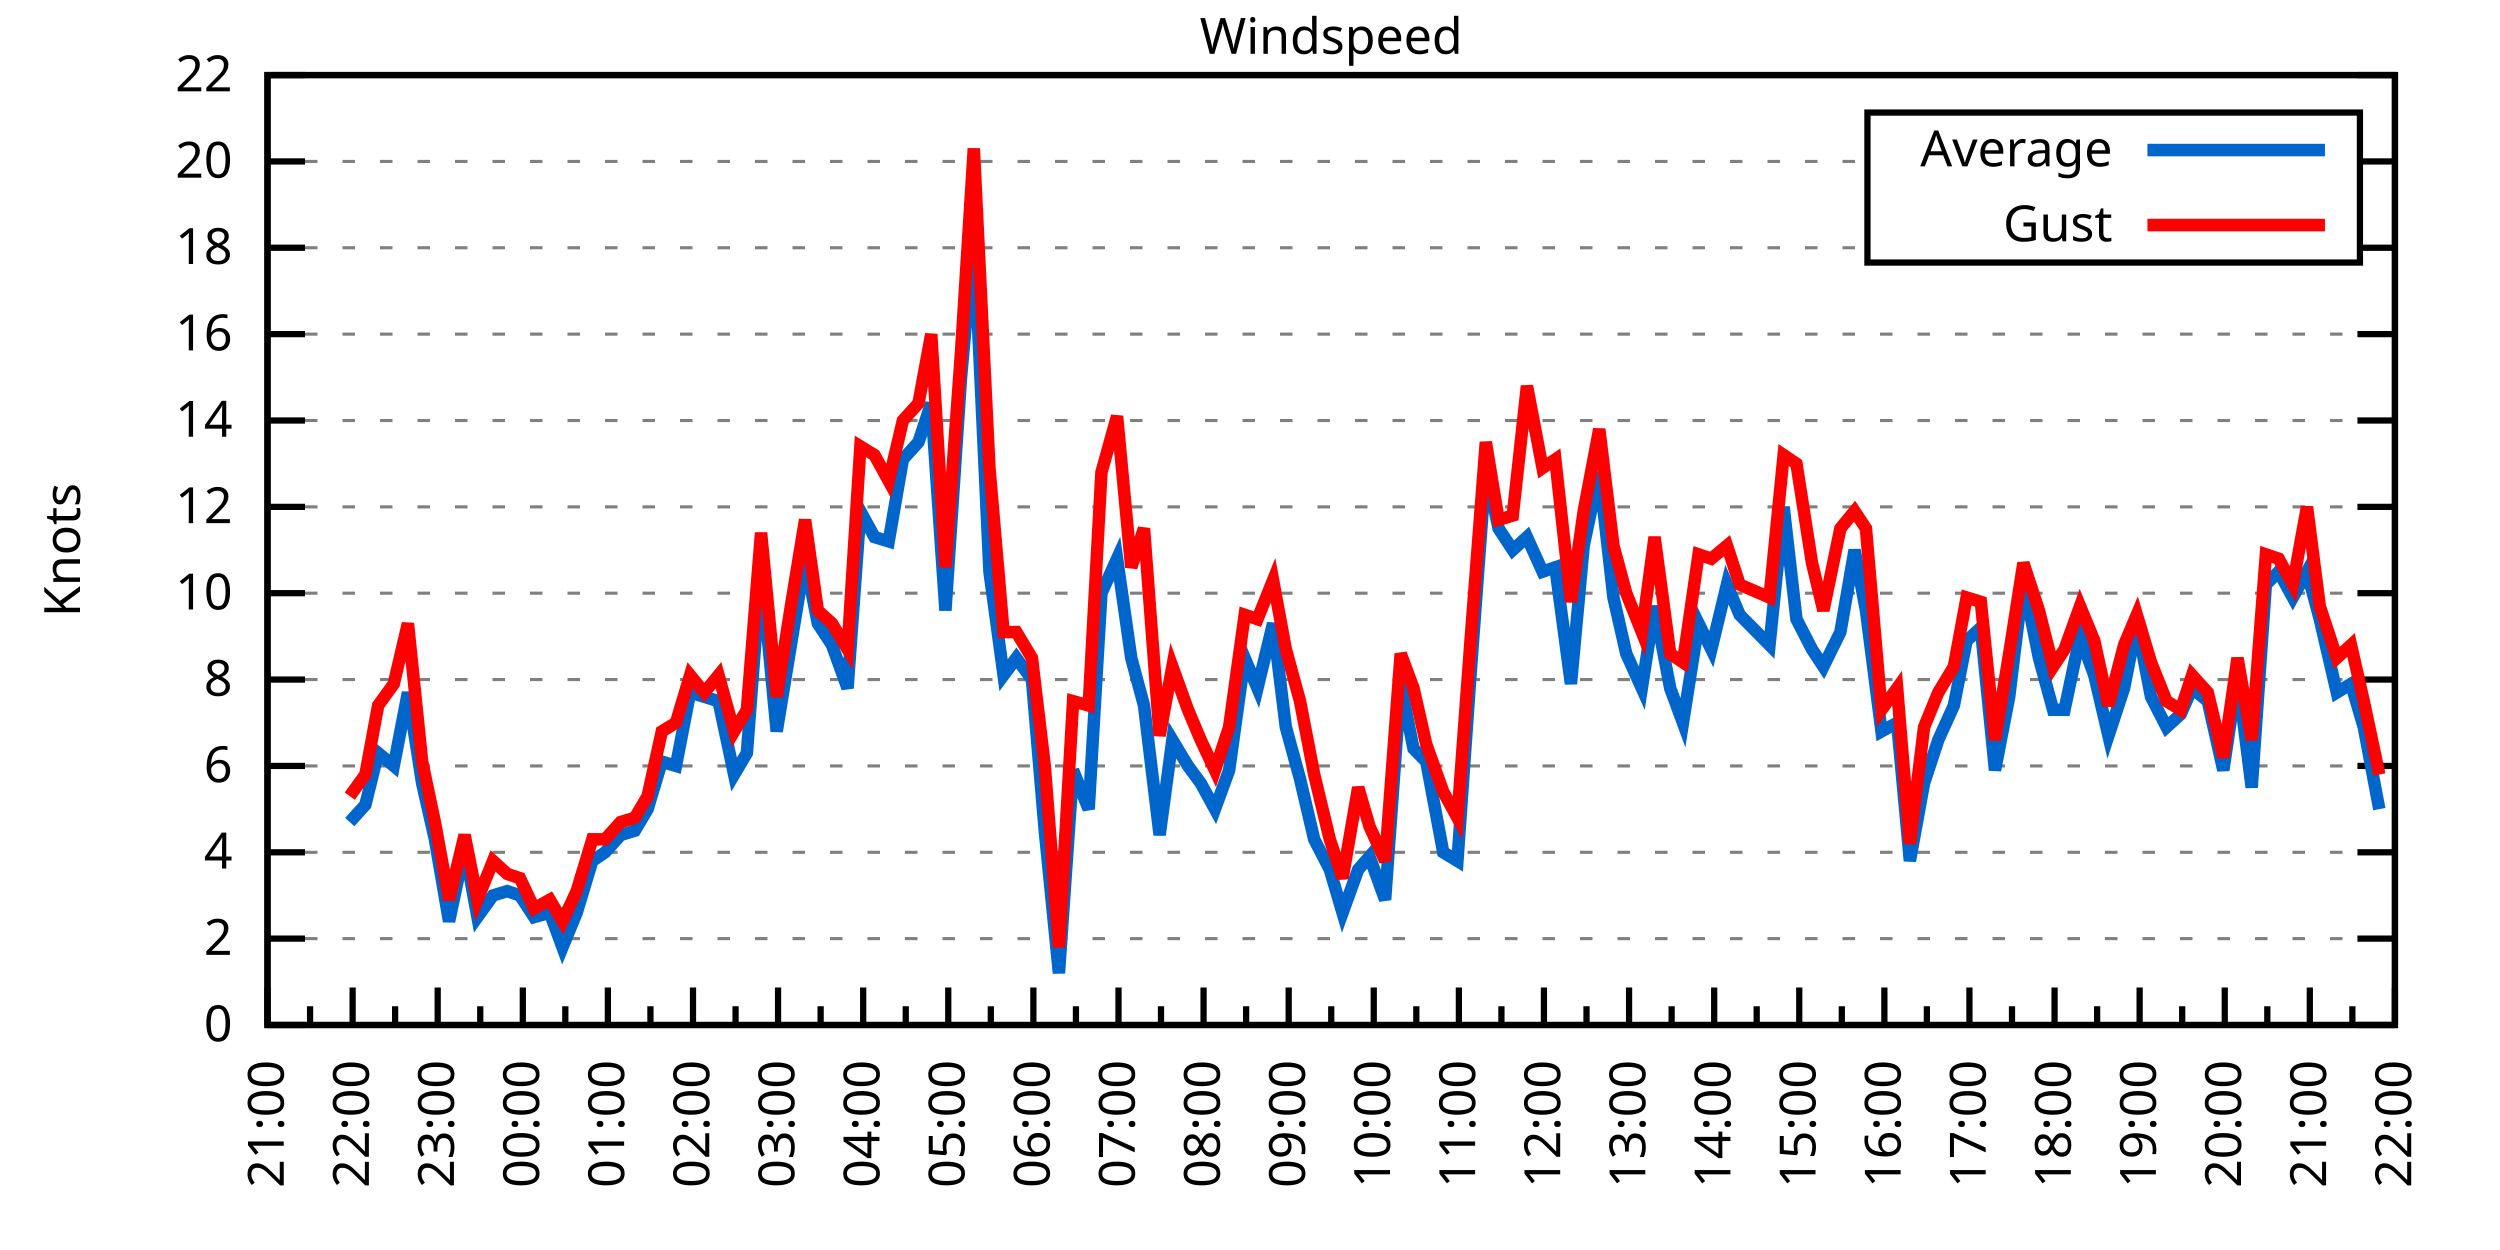
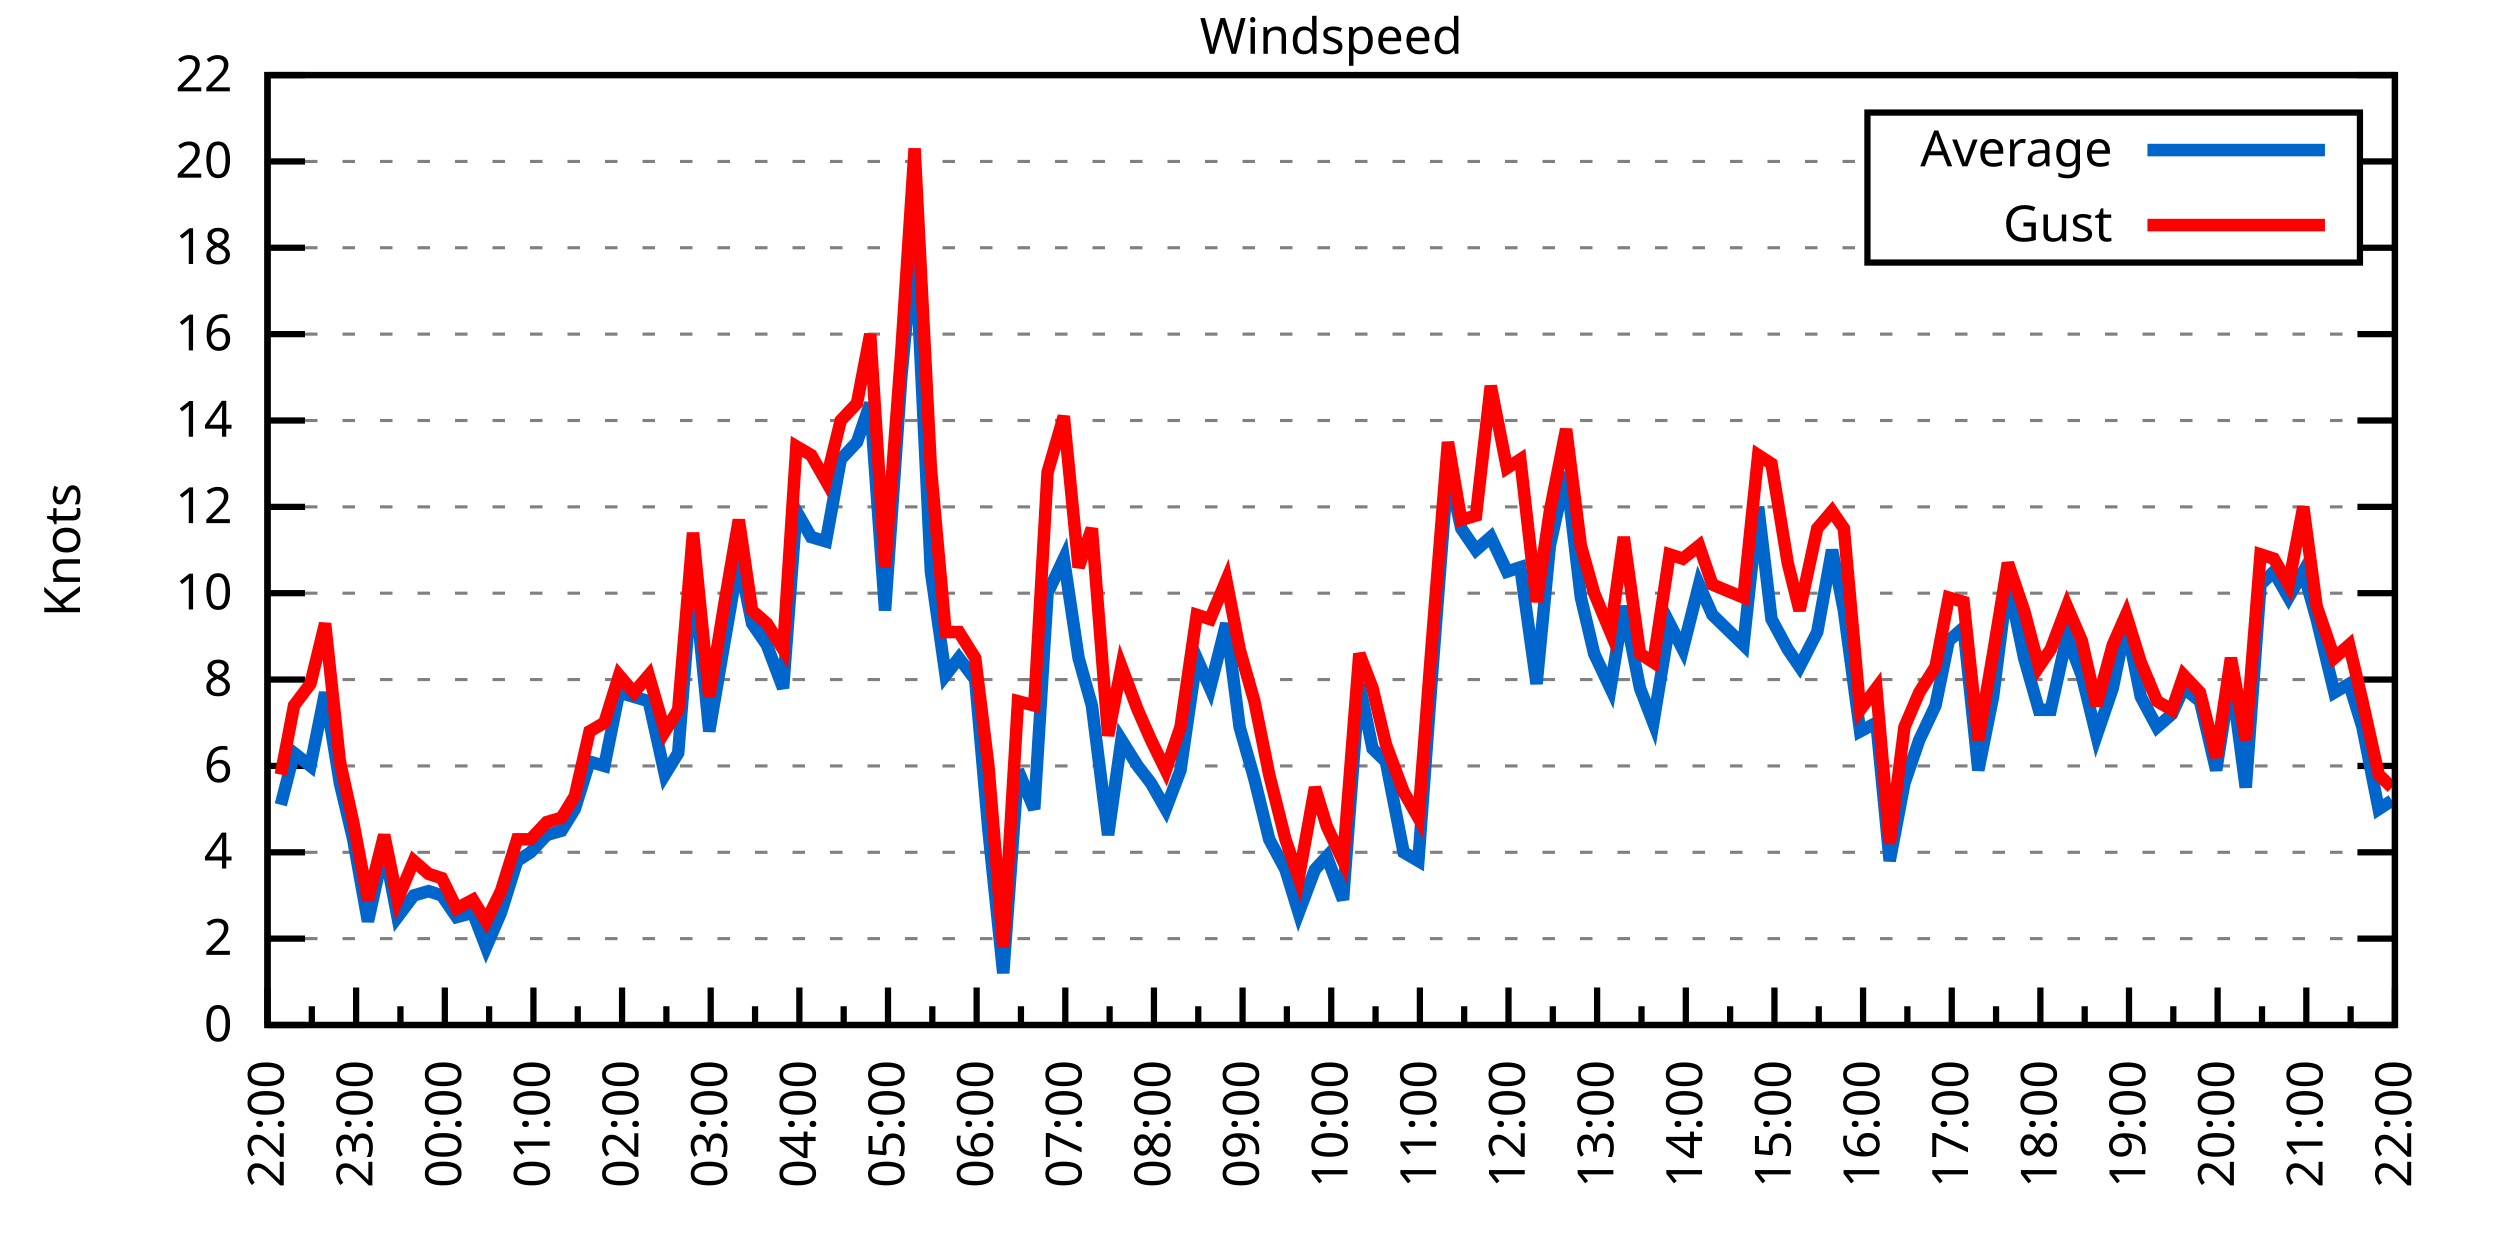
<svg xmlns="http://www.w3.org/2000/svg" xmlns:xlink="http://www.w3.org/1999/xlink" width="400" height="200" viewBox="0 0 400 200">
  <g id="gnuplot_canvas">
    <rect x="0" y="0" width="400" height="200" fill="none" />
    <defs>
      <circle id="gpDot" r="0.5" stroke-width="0.5" stroke="currentColor" />
      <path id="gpPt0" stroke-width="0.333" stroke="currentColor" d="M-1,0 h2 M0,-1 v2" />
      <path id="gpPt1" stroke-width="0.333" stroke="currentColor" d="M-1,-1 L1,1 M1,-1 L-1,1" />
      <path id="gpPt2" stroke-width="0.333" stroke="currentColor" d="M-1,0 L1,0 M0,-1 L0,1 M-1,-1 L1,1 M-1,1 L1,-1" />
      <rect id="gpPt3" stroke-width="0.333" stroke="currentColor" x="-1" y="-1" width="2" height="2" />
      <rect id="gpPt4" stroke-width="0.333" stroke="currentColor" fill="currentColor" x="-1" y="-1" width="2" height="2" />
      <circle id="gpPt5" stroke-width="0.333" stroke="currentColor" cx="0" cy="0" r="1" />
      <use xlink:href="#gpPt5" id="gpPt6" fill="currentColor" stroke="none" />
      <path id="gpPt7" stroke-width="0.333" stroke="currentColor" d="M0,-1.33 L-1.33,0.67 L1.33,0.67 z" />
      <use xlink:href="#gpPt7" id="gpPt8" fill="currentColor" stroke="none" />
      <use xlink:href="#gpPt7" id="gpPt9" stroke="currentColor" transform="rotate(180)" />
      <use xlink:href="#gpPt9" id="gpPt10" fill="currentColor" stroke="none" />
      <use xlink:href="#gpPt3" id="gpPt11" stroke="currentColor" transform="rotate(45)" />
      <use xlink:href="#gpPt11" id="gpPt12" fill="currentColor" stroke="none" />
      <path id="gpPt13" stroke-width="0.333" stroke="currentColor" d="M0,1.330 L1.265,0.411 L0.782,-1.067 L-0.782,-1.076 L-1.265,0.411 z" />
      <use xlink:href="#gpPt13" id="gpPt14" fill="currentColor" stroke="none" />
      <filter id="textbox" filterUnits="objectBoundingBox" x="0" y="0" height="1" width="1">
        <feFlood flood-color="white" flood-opacity="1" result="bgnd" />
        <feComposite in="SourceGraphic" in2="bgnd" operator="atop" />
      </filter>
      <filter id="greybox" filterUnits="objectBoundingBox" x="0" y="0" height="1" width="1">
        <feFlood flood-color="lightgrey" flood-opacity="1" result="grey" />
        <feComposite in="SourceGraphic" in2="grey" operator="atop" />
      </filter>
    </defs>
    <g fill="none" color="white" stroke="currentColor" stroke-width="1.00" stroke-linecap="butt" stroke-linejoin="miter">
</g>
    <g fill="none" color="black" stroke="currentColor" stroke-width="1.00" stroke-linecap="butt" stroke-linejoin="miter">
      <g stroke="none" shape-rendering="crispEdges">
        <polygon fill="rgb(255, 255, 255)" points="42.80,164.00 383.18,164.00 383.18,12.02 42.80,12.02 " />
      </g>
    </g>
    <g fill="none" color="black" stroke="currentColor" stroke-width="1.00" stroke-linecap="butt" stroke-linejoin="miter">
</g>
    <g fill="none" color="black" stroke="black" stroke-width="0.50" stroke-linecap="butt" stroke-linejoin="miter">
</g>
    <g fill="none" color="gray" stroke="currentColor" stroke-width="0.50" stroke-linecap="butt" stroke-linejoin="miter">
      <path stroke="gray" stroke-dasharray="2,4" class="gridline" d="M42.80,164.00 L383.19,164.00  " />
    </g>
    <g fill="none" color="gray" stroke="gray" stroke-width="1.00" stroke-linecap="butt" stroke-linejoin="miter">
</g>
    <g fill="none" color="black" stroke="currentColor" stroke-width="1.00" stroke-linecap="butt" stroke-linejoin="miter">
      <path stroke="black" d="M42.80,164.00 L48.80,164.00 M383.19,164.00 L377.19,164.00  " />
      <g transform="translate(37.20,166.60)" stroke="none" fill="black" font-family="Sans" font-size="8.00" text-anchor="end">
        <text>
          <tspan font-family="Sans"> 0</tspan>
        </text>
      </g>
    </g>
    <g fill="none" color="black" stroke="currentColor" stroke-width="1.00" stroke-linecap="butt" stroke-linejoin="miter">
</g>
    <g fill="none" color="black" stroke="black" stroke-width="0.50" stroke-linecap="butt" stroke-linejoin="miter">
</g>
    <g fill="none" color="gray" stroke="currentColor" stroke-width="0.50" stroke-linecap="butt" stroke-linejoin="miter">
      <path stroke="gray" stroke-dasharray="2,4" class="gridline" d="M42.80,150.18 L383.19,150.18  " />
    </g>
    <g fill="none" color="gray" stroke="gray" stroke-width="1.00" stroke-linecap="butt" stroke-linejoin="miter">
</g>
    <g fill="none" color="black" stroke="currentColor" stroke-width="1.00" stroke-linecap="butt" stroke-linejoin="miter">
      <path stroke="black" d="M42.80,150.18 L48.80,150.18 M383.19,150.18 L377.19,150.18  " />
      <g transform="translate(37.20,152.78)" stroke="none" fill="black" font-family="Sans" font-size="8.00" text-anchor="end">
        <text>
          <tspan font-family="Sans"> 2</tspan>
        </text>
      </g>
    </g>
    <g fill="none" color="black" stroke="currentColor" stroke-width="1.00" stroke-linecap="butt" stroke-linejoin="miter">
</g>
    <g fill="none" color="black" stroke="black" stroke-width="0.50" stroke-linecap="butt" stroke-linejoin="miter">
</g>
    <g fill="none" color="gray" stroke="currentColor" stroke-width="0.50" stroke-linecap="butt" stroke-linejoin="miter">
      <path stroke="gray" stroke-dasharray="2,4" class="gridline" d="M42.80,136.37 L383.19,136.37  " />
    </g>
    <g fill="none" color="gray" stroke="gray" stroke-width="1.00" stroke-linecap="butt" stroke-linejoin="miter">
</g>
    <g fill="none" color="black" stroke="currentColor" stroke-width="1.00" stroke-linecap="butt" stroke-linejoin="miter">
      <path stroke="black" d="M42.80,136.37 L48.80,136.37 M383.19,136.37 L377.19,136.37  " />
      <g transform="translate(37.20,138.97)" stroke="none" fill="black" font-family="Sans" font-size="8.00" text-anchor="end">
        <text>
          <tspan font-family="Sans"> 4</tspan>
        </text>
      </g>
    </g>
    <g fill="none" color="black" stroke="currentColor" stroke-width="1.00" stroke-linecap="butt" stroke-linejoin="miter">
</g>
    <g fill="none" color="black" stroke="black" stroke-width="0.50" stroke-linecap="butt" stroke-linejoin="miter">
</g>
    <g fill="none" color="gray" stroke="currentColor" stroke-width="0.50" stroke-linecap="butt" stroke-linejoin="miter">
      <path stroke="gray" stroke-dasharray="2,4" class="gridline" d="M42.80,122.55 L383.19,122.55  " />
    </g>
    <g fill="none" color="gray" stroke="gray" stroke-width="1.00" stroke-linecap="butt" stroke-linejoin="miter">
</g>
    <g fill="none" color="black" stroke="currentColor" stroke-width="1.00" stroke-linecap="butt" stroke-linejoin="miter">
      <path stroke="black" d="M42.80,122.55 L48.80,122.55 M383.19,122.55 L377.19,122.55  " />
      <g transform="translate(37.20,125.15)" stroke="none" fill="black" font-family="Sans" font-size="8.00" text-anchor="end">
        <text>
          <tspan font-family="Sans"> 6</tspan>
        </text>
      </g>
    </g>
    <g fill="none" color="black" stroke="currentColor" stroke-width="1.00" stroke-linecap="butt" stroke-linejoin="miter">
</g>
    <g fill="none" color="black" stroke="black" stroke-width="0.50" stroke-linecap="butt" stroke-linejoin="miter">
</g>
    <g fill="none" color="gray" stroke="currentColor" stroke-width="0.50" stroke-linecap="butt" stroke-linejoin="miter">
      <path stroke="gray" stroke-dasharray="2,4" class="gridline" d="M42.80,108.73 L383.19,108.73  " />
    </g>
    <g fill="none" color="gray" stroke="gray" stroke-width="1.00" stroke-linecap="butt" stroke-linejoin="miter">
</g>
    <g fill="none" color="black" stroke="currentColor" stroke-width="1.00" stroke-linecap="butt" stroke-linejoin="miter">
      <path stroke="black" d="M42.80,108.73 L48.80,108.73 M383.19,108.73 L377.19,108.73  " />
      <g transform="translate(37.20,111.33)" stroke="none" fill="black" font-family="Sans" font-size="8.00" text-anchor="end">
        <text>
          <tspan font-family="Sans"> 8</tspan>
        </text>
      </g>
    </g>
    <g fill="none" color="black" stroke="currentColor" stroke-width="1.00" stroke-linecap="butt" stroke-linejoin="miter">
</g>
    <g fill="none" color="black" stroke="black" stroke-width="0.50" stroke-linecap="butt" stroke-linejoin="miter">
</g>
    <g fill="none" color="gray" stroke="currentColor" stroke-width="0.50" stroke-linecap="butt" stroke-linejoin="miter">
      <path stroke="gray" stroke-dasharray="2,4" class="gridline" d="M42.80,94.91 L383.19,94.91  " />
    </g>
    <g fill="none" color="gray" stroke="gray" stroke-width="1.00" stroke-linecap="butt" stroke-linejoin="miter">
</g>
    <g fill="none" color="black" stroke="currentColor" stroke-width="1.00" stroke-linecap="butt" stroke-linejoin="miter">
      <path stroke="black" d="M42.80,94.91 L48.80,94.91 M383.19,94.91 L377.19,94.91  " />
      <g transform="translate(37.20,97.51)" stroke="none" fill="black" font-family="Sans" font-size="8.00" text-anchor="end">
        <text>
          <tspan font-family="Sans"> 10</tspan>
        </text>
      </g>
    </g>
    <g fill="none" color="black" stroke="currentColor" stroke-width="1.00" stroke-linecap="butt" stroke-linejoin="miter">
</g>
    <g fill="none" color="black" stroke="black" stroke-width="0.50" stroke-linecap="butt" stroke-linejoin="miter">
</g>
    <g fill="none" color="gray" stroke="currentColor" stroke-width="0.50" stroke-linecap="butt" stroke-linejoin="miter">
      <path stroke="gray" stroke-dasharray="2,4" class="gridline" d="M42.80,81.10 L383.19,81.10  " />
    </g>
    <g fill="none" color="gray" stroke="gray" stroke-width="1.00" stroke-linecap="butt" stroke-linejoin="miter">
</g>
    <g fill="none" color="black" stroke="currentColor" stroke-width="1.00" stroke-linecap="butt" stroke-linejoin="miter">
      <path stroke="black" d="M42.80,81.10 L48.80,81.10 M383.19,81.10 L377.19,81.10  " />
      <g transform="translate(37.20,83.70)" stroke="none" fill="black" font-family="Sans" font-size="8.00" text-anchor="end">
        <text>
          <tspan font-family="Sans"> 12</tspan>
        </text>
      </g>
    </g>
    <g fill="none" color="black" stroke="currentColor" stroke-width="1.00" stroke-linecap="butt" stroke-linejoin="miter">
</g>
    <g fill="none" color="black" stroke="black" stroke-width="0.50" stroke-linecap="butt" stroke-linejoin="miter">
</g>
    <g fill="none" color="gray" stroke="currentColor" stroke-width="0.50" stroke-linecap="butt" stroke-linejoin="miter">
      <path stroke="gray" stroke-dasharray="2,4" class="gridline" d="M42.80,67.28 L383.19,67.28  " />
    </g>
    <g fill="none" color="gray" stroke="gray" stroke-width="1.00" stroke-linecap="butt" stroke-linejoin="miter">
</g>
    <g fill="none" color="black" stroke="currentColor" stroke-width="1.00" stroke-linecap="butt" stroke-linejoin="miter">
      <path stroke="black" d="M42.80,67.28 L48.80,67.28 M383.19,67.28 L377.19,67.28  " />
      <g transform="translate(37.20,69.88)" stroke="none" fill="black" font-family="Sans" font-size="8.00" text-anchor="end">
        <text>
          <tspan font-family="Sans"> 14</tspan>
        </text>
      </g>
    </g>
    <g fill="none" color="black" stroke="currentColor" stroke-width="1.00" stroke-linecap="butt" stroke-linejoin="miter">
</g>
    <g fill="none" color="black" stroke="black" stroke-width="0.50" stroke-linecap="butt" stroke-linejoin="miter">
</g>
    <g fill="none" color="gray" stroke="currentColor" stroke-width="0.50" stroke-linecap="butt" stroke-linejoin="miter">
      <path stroke="gray" stroke-dasharray="2,4" class="gridline" d="M42.80,53.46 L383.19,53.46  " />
    </g>
    <g fill="none" color="gray" stroke="gray" stroke-width="1.00" stroke-linecap="butt" stroke-linejoin="miter">
</g>
    <g fill="none" color="black" stroke="currentColor" stroke-width="1.00" stroke-linecap="butt" stroke-linejoin="miter">
      <path stroke="black" d="M42.80,53.46 L48.80,53.46 M383.19,53.46 L377.19,53.46  " />
      <g transform="translate(37.20,56.06)" stroke="none" fill="black" font-family="Sans" font-size="8.00" text-anchor="end">
        <text>
          <tspan font-family="Sans"> 16</tspan>
        </text>
      </g>
    </g>
    <g fill="none" color="black" stroke="currentColor" stroke-width="1.00" stroke-linecap="butt" stroke-linejoin="miter">
</g>
    <g fill="none" color="black" stroke="black" stroke-width="0.50" stroke-linecap="butt" stroke-linejoin="miter">
</g>
    <g fill="none" color="gray" stroke="currentColor" stroke-width="0.50" stroke-linecap="butt" stroke-linejoin="miter">
      <path stroke="gray" stroke-dasharray="2,4" class="gridline" d="M42.80,39.64 L298.79,39.64 M377.59,39.64 L383.19,39.64  " />
    </g>
    <g fill="none" color="gray" stroke="gray" stroke-width="1.00" stroke-linecap="butt" stroke-linejoin="miter">
</g>
    <g fill="none" color="black" stroke="currentColor" stroke-width="1.00" stroke-linecap="butt" stroke-linejoin="miter">
      <path stroke="black" d="M42.80,39.64 L48.80,39.64 M383.19,39.64 L377.19,39.64  " />
      <g transform="translate(37.20,42.24)" stroke="none" fill="black" font-family="Sans" font-size="8.00" text-anchor="end">
        <text>
          <tspan font-family="Sans"> 18</tspan>
        </text>
      </g>
    </g>
    <g fill="none" color="black" stroke="currentColor" stroke-width="1.00" stroke-linecap="butt" stroke-linejoin="miter">
</g>
    <g fill="none" color="black" stroke="black" stroke-width="0.50" stroke-linecap="butt" stroke-linejoin="miter">
</g>
    <g fill="none" color="gray" stroke="currentColor" stroke-width="0.50" stroke-linecap="butt" stroke-linejoin="miter">
      <path stroke="gray" stroke-dasharray="2,4" class="gridline" d="M42.80,25.83 L298.79,25.83 M377.59,25.83 L383.19,25.83  " />
    </g>
    <g fill="none" color="gray" stroke="gray" stroke-width="1.00" stroke-linecap="butt" stroke-linejoin="miter">
</g>
    <g fill="none" color="black" stroke="currentColor" stroke-width="1.00" stroke-linecap="butt" stroke-linejoin="miter">
      <path stroke="black" d="M42.80,25.83 L48.80,25.83 M383.19,25.83 L377.19,25.83  " />
      <g transform="translate(37.20,28.43)" stroke="none" fill="black" font-family="Sans" font-size="8.00" text-anchor="end">
        <text>
          <tspan font-family="Sans"> 20</tspan>
        </text>
      </g>
    </g>
    <g fill="none" color="black" stroke="currentColor" stroke-width="1.00" stroke-linecap="butt" stroke-linejoin="miter">
</g>
    <g fill="none" color="black" stroke="black" stroke-width="0.50" stroke-linecap="butt" stroke-linejoin="miter">
</g>
    <g fill="none" color="gray" stroke="currentColor" stroke-width="0.50" stroke-linecap="butt" stroke-linejoin="miter">
      <path stroke="gray" stroke-dasharray="2,4" class="gridline" d="M42.80,12.01 L383.19,12.01  " />
    </g>
    <g fill="none" color="gray" stroke="gray" stroke-width="1.00" stroke-linecap="butt" stroke-linejoin="miter">
</g>
    <g fill="none" color="black" stroke="currentColor" stroke-width="1.00" stroke-linecap="butt" stroke-linejoin="miter">
      <path stroke="black" d="M42.80,12.01 L48.80,12.01 M383.19,12.01 L377.19,12.01  " />
      <g transform="translate(37.20,14.61)" stroke="none" fill="black" font-family="Sans" font-size="8.00" text-anchor="end">
        <text>
          <tspan font-family="Sans"> 22</tspan>
        </text>
      </g>
    </g>
    <g fill="none" color="black" stroke="currentColor" stroke-width="1.00" stroke-linecap="butt" stroke-linejoin="miter">
      <path stroke="black" d="M42.80,164.00 L42.80,158.00  " />
      <g transform="translate(45.40,169.60) rotate(270)" stroke="none" fill="black" font-family="Sans" font-size="8.00" text-anchor="end">
        <text>
+           <tspan font-family="Sans">22:00</tspan>
+         </text>
+       </g>
+     </g>
+     <g fill="none" color="black" stroke="currentColor" stroke-width="1.00" stroke-linecap="butt" stroke-linejoin="miter">
+       <path stroke="black" d="M49.89,164.00 L49.89,161.00 M56.98,164.00 L56.98,158.00  " />
+       <g transform="translate(59.58,169.60) rotate(270)" stroke="none" fill="black" font-family="Sans" font-size="8.00" text-anchor="end">
+         <text>
+           <tspan font-family="Sans">23:00</tspan>
+         </text>
+       </g>
+     </g>
+     <g fill="none" color="black" stroke="currentColor" stroke-width="1.00" stroke-linecap="butt" stroke-linejoin="miter">
+       <path stroke="black" d="M64.07,164.00 L64.07,161.00 M71.17,164.00 L71.17,158.00  " />
+       <g transform="translate(73.77,169.60) rotate(270)" stroke="none" fill="black" font-family="Sans" font-size="8.00" text-anchor="end">
+         <text>
+           <tspan font-family="Sans">00:00</tspan>
+         </text>
+       </g>
+     </g>
+     <g fill="none" color="black" stroke="currentColor" stroke-width="1.00" stroke-linecap="butt" stroke-linejoin="miter">
+       <path stroke="black" d="M78.26,164.00 L78.26,161.00 M85.35,164.00 L85.35,158.00  " />
+       <g transform="translate(87.95,169.60) rotate(270)" stroke="none" fill="black" font-family="Sans" font-size="8.00" text-anchor="end">
+         <text>
+           <tspan font-family="Sans">01:00</tspan>
+         </text>
+       </g>
+     </g>
+     <g fill="none" color="black" stroke="currentColor" stroke-width="1.00" stroke-linecap="butt" stroke-linejoin="miter">
+       <path stroke="black" d="M92.44,164.00 L92.44,161.00 M99.53,164.00 L99.53,158.00  " />
+       <g transform="translate(102.13,169.60) rotate(270)" stroke="none" fill="black" font-family="Sans" font-size="8.00" text-anchor="end">
+         <text>
+           <tspan font-family="Sans">02:00</tspan>
+         </text>
+       </g>
+     </g>
+     <g fill="none" color="black" stroke="currentColor" stroke-width="1.00" stroke-linecap="butt" stroke-linejoin="miter">
+       <path stroke="black" d="M106.62,164.00 L106.62,161.00 M113.71,164.00 L113.71,158.00  " />
+       <g transform="translate(116.31,169.60) rotate(270)" stroke="none" fill="black" font-family="Sans" font-size="8.00" text-anchor="end">
+         <text>
+           <tspan font-family="Sans">03:00</tspan>
+         </text>
+       </g>
+     </g>
+     <g fill="none" color="black" stroke="currentColor" stroke-width="1.00" stroke-linecap="butt" stroke-linejoin="miter">
+       <path stroke="black" d="M120.81,164.00 L120.81,161.00 M127.90,164.00 L127.90,158.00  " />
+       <g transform="translate(130.50,169.60) rotate(270)" stroke="none" fill="black" font-family="Sans" font-size="8.00" text-anchor="end">
+         <text>
+           <tspan font-family="Sans">04:00</tspan>
+         </text>
+       </g>
+     </g>
+     <g fill="none" color="black" stroke="currentColor" stroke-width="1.00" stroke-linecap="butt" stroke-linejoin="miter">
+       <path stroke="black" d="M134.99,164.00 L134.99,161.00 M142.08,164.00 L142.08,158.00  " />
+       <g transform="translate(144.68,169.60) rotate(270)" stroke="none" fill="black" font-family="Sans" font-size="8.00" text-anchor="end">
+         <text>
+           <tspan font-family="Sans">05:00</tspan>
+         </text>
+       </g>
+     </g>
+     <g fill="none" color="black" stroke="currentColor" stroke-width="1.00" stroke-linecap="butt" stroke-linejoin="miter">
+       <path stroke="black" d="M149.17,164.00 L149.17,161.00 M156.26,164.00 L156.26,158.00  " />
+       <g transform="translate(158.86,169.60) rotate(270)" stroke="none" fill="black" font-family="Sans" font-size="8.00" text-anchor="end">
+         <text>
+           <tspan font-family="Sans">06:00</tspan>
+         </text>
+       </g>
+     </g>
+     <g fill="none" color="black" stroke="currentColor" stroke-width="1.00" stroke-linecap="butt" stroke-linejoin="miter">
+       <path stroke="black" d="M163.35,164.00 L163.35,161.00 M170.45,164.00 L170.45,158.00  " />
+       <g transform="translate(173.05,169.60) rotate(270)" stroke="none" fill="black" font-family="Sans" font-size="8.00" text-anchor="end">
+         <text>
+           <tspan font-family="Sans">07:00</tspan>
+         </text>
+       </g>
+     </g>
+     <g fill="none" color="black" stroke="currentColor" stroke-width="1.00" stroke-linecap="butt" stroke-linejoin="miter">
+       <path stroke="black" d="M177.54,164.00 L177.54,161.00 M184.63,164.00 L184.63,158.00  " />
+       <g transform="translate(187.23,169.60) rotate(270)" stroke="none" fill="black" font-family="Sans" font-size="8.00" text-anchor="end">
+         <text>
+           <tspan font-family="Sans">08:00</tspan>
+         </text>
+       </g>
+     </g>
+     <g fill="none" color="black" stroke="currentColor" stroke-width="1.00" stroke-linecap="butt" stroke-linejoin="miter">
+       <path stroke="black" d="M191.72,164.00 L191.72,161.00 M198.81,164.00 L198.81,158.00  " />
+       <g transform="translate(201.41,169.60) rotate(270)" stroke="none" fill="black" font-family="Sans" font-size="8.00" text-anchor="end">
+         <text>
+           <tspan font-family="Sans">09:00</tspan>
+         </text>
+       </g>
+     </g>
+     <g fill="none" color="black" stroke="currentColor" stroke-width="1.00" stroke-linecap="butt" stroke-linejoin="miter">
+       <path stroke="black" d="M205.90,164.00 L205.90,161.00 M213.00,164.00 L213.00,158.00  " />
+       <g transform="translate(215.60,169.60) rotate(270)" stroke="none" fill="black" font-family="Sans" font-size="8.00" text-anchor="end">
+         <text>
+           <tspan font-family="Sans">10:00</tspan>
+         </text>
+       </g>
+     </g>
+     <g fill="none" color="black" stroke="currentColor" stroke-width="1.00" stroke-linecap="butt" stroke-linejoin="miter">
+       <path stroke="black" d="M220.09,164.00 L220.09,161.00 M227.18,164.00 L227.18,158.00  " />
+       <g transform="translate(229.78,169.60) rotate(270)" stroke="none" fill="black" font-family="Sans" font-size="8.00" text-anchor="end">
+         <text>
+           <tspan font-family="Sans">11:00</tspan>
+         </text>
+       </g>
+     </g>
+     <g fill="none" color="black" stroke="currentColor" stroke-width="1.00" stroke-linecap="butt" stroke-linejoin="miter">
+       <path stroke="black" d="M234.27,164.00 L234.27,161.00 M241.36,164.00 L241.36,158.00  " />
+       <g transform="translate(243.96,169.60) rotate(270)" stroke="none" fill="black" font-family="Sans" font-size="8.00" text-anchor="end">
+         <text>
+           <tspan font-family="Sans">12:00</tspan>
+         </text>
+       </g>
+     </g>
+     <g fill="none" color="black" stroke="currentColor" stroke-width="1.00" stroke-linecap="butt" stroke-linejoin="miter">
+       <path stroke="black" d="M248.45,164.00 L248.45,161.00 M255.54,164.00 L255.54,158.00  " />
+       <g transform="translate(258.14,169.60) rotate(270)" stroke="none" fill="black" font-family="Sans" font-size="8.00" text-anchor="end">
+         <text>
+           <tspan font-family="Sans">13:00</tspan>
+         </text>
+       </g>
+     </g>
+     <g fill="none" color="black" stroke="currentColor" stroke-width="1.00" stroke-linecap="butt" stroke-linejoin="miter">
+       <path stroke="black" d="M262.64,164.00 L262.64,161.00 M269.73,164.00 L269.73,158.00  " />
+       <g transform="translate(272.33,169.60) rotate(270)" stroke="none" fill="black" font-family="Sans" font-size="8.00" text-anchor="end">
+         <text>
+           <tspan font-family="Sans">14:00</tspan>
+         </text>
+       </g>
+     </g>
+     <g fill="none" color="black" stroke="currentColor" stroke-width="1.00" stroke-linecap="butt" stroke-linejoin="miter">
+       <path stroke="black" d="M276.82,164.00 L276.82,161.00 M283.91,164.00 L283.91,158.00  " />
+       <g transform="translate(286.51,169.60) rotate(270)" stroke="none" fill="black" font-family="Sans" font-size="8.00" text-anchor="end">
+         <text>
+           <tspan font-family="Sans">15:00</tspan>
+         </text>
+       </g>
+     </g>
+     <g fill="none" color="black" stroke="currentColor" stroke-width="1.00" stroke-linecap="butt" stroke-linejoin="miter">
+       <path stroke="black" d="M291.00,164.00 L291.00,161.00 M298.09,164.00 L298.09,158.00  " />
+       <g transform="translate(300.69,169.60) rotate(270)" stroke="none" fill="black" font-family="Sans" font-size="8.00" text-anchor="end">
+         <text>
+           <tspan font-family="Sans">16:00</tspan>
+         </text>
+       </g>
+     </g>
+     <g fill="none" color="black" stroke="currentColor" stroke-width="1.00" stroke-linecap="butt" stroke-linejoin="miter">
+       <path stroke="black" d="M305.18,164.00 L305.18,161.00 M312.28,164.00 L312.28,158.00  " />
+       <g transform="translate(314.88,169.60) rotate(270)" stroke="none" fill="black" font-family="Sans" font-size="8.00" text-anchor="end">
+         <text>
+           <tspan font-family="Sans">17:00</tspan>
+         </text>
+       </g>
+     </g>
+     <g fill="none" color="black" stroke="currentColor" stroke-width="1.00" stroke-linecap="butt" stroke-linejoin="miter">
+       <path stroke="black" d="M319.37,164.00 L319.37,161.00 M326.46,164.00 L326.46,158.00  " />
+       <g transform="translate(329.06,169.60) rotate(270)" stroke="none" fill="black" font-family="Sans" font-size="8.00" text-anchor="end">
+         <text>
+           <tspan font-family="Sans">18:00</tspan>
+         </text>
+       </g>
+     </g>
+     <g fill="none" color="black" stroke="currentColor" stroke-width="1.00" stroke-linecap="butt" stroke-linejoin="miter">
+       <path stroke="black" d="M333.55,164.00 L333.55,161.00 M340.64,164.00 L340.64,158.00  " />
+       <g transform="translate(343.24,169.60) rotate(270)" stroke="none" fill="black" font-family="Sans" font-size="8.00" text-anchor="end">
+         <text>
+           <tspan font-family="Sans">19:00</tspan>
+         </text>
+       </g>
+     </g>
+     <g fill="none" color="black" stroke="currentColor" stroke-width="1.00" stroke-linecap="butt" stroke-linejoin="miter">
+       <path stroke="black" d="M347.73,164.00 L347.73,161.00 M354.82,164.00 L354.82,158.00  " />
+       <g transform="translate(357.42,169.60) rotate(270)" stroke="none" fill="black" font-family="Sans" font-size="8.00" text-anchor="end">
+         <text>
+           <tspan font-family="Sans">20:00</tspan>
+         </text>
+       </g>
+     </g>
+     <g fill="none" color="black" stroke="currentColor" stroke-width="1.00" stroke-linecap="butt" stroke-linejoin="miter">
+       <path stroke="black" d="M361.92,164.00 L361.92,161.00 M369.01,164.00 L369.01,158.00  " />
+       <g transform="translate(371.61,169.60) rotate(270)" stroke="none" fill="black" font-family="Sans" font-size="8.00" text-anchor="end">
+         <text>
          <tspan font-family="Sans">21:00</tspan>
        </text>
      </g>
    </g>
    <g fill="none" color="black" stroke="currentColor" stroke-width="1.00" stroke-linecap="butt" stroke-linejoin="miter">
-       <path stroke="black" d="M49.61,164.00 L49.61,161.00 M56.42,164.00 L56.42,158.00  " />
-       <g transform="translate(59.02,169.60) rotate(270)" stroke="none" fill="black" font-family="Sans" font-size="8.00" text-anchor="end">
-         <text>
-           <tspan font-family="Sans">22:00</tspan>
-         </text>
-       </g>
-     </g>
-     <g fill="none" color="black" stroke="currentColor" stroke-width="1.00" stroke-linecap="butt" stroke-linejoin="miter">
-       <path stroke="black" d="M63.22,164.00 L63.22,161.00 M70.03,164.00 L70.03,158.00  " />
-       <g transform="translate(72.63,169.60) rotate(270)" stroke="none" fill="black" font-family="Sans" font-size="8.00" text-anchor="end">
-         <text>
-           <tspan font-family="Sans">23:00</tspan>
-         </text>
-       </g>
-     </g>
-     <g fill="none" color="black" stroke="currentColor" stroke-width="1.00" stroke-linecap="butt" stroke-linejoin="miter">
-       <path stroke="black" d="M76.84,164.00 L76.84,161.00 M83.65,164.00 L83.65,158.00  " />
-       <g transform="translate(86.25,169.60) rotate(270)" stroke="none" fill="black" font-family="Sans" font-size="8.00" text-anchor="end">
-         <text>
-           <tspan font-family="Sans">00:00</tspan>
-         </text>
-       </g>
-     </g>
-     <g fill="none" color="black" stroke="currentColor" stroke-width="1.00" stroke-linecap="butt" stroke-linejoin="miter">
-       <path stroke="black" d="M90.45,164.00 L90.45,161.00 M97.26,164.00 L97.26,158.00  " />
-       <g transform="translate(99.86,169.60) rotate(270)" stroke="none" fill="black" font-family="Sans" font-size="8.00" text-anchor="end">
-         <text>
-           <tspan font-family="Sans">01:00</tspan>
-         </text>
-       </g>
-     </g>
-     <g fill="none" color="black" stroke="currentColor" stroke-width="1.00" stroke-linecap="butt" stroke-linejoin="miter">
-       <path stroke="black" d="M104.07,164.00 L104.07,161.00 M110.88,164.00 L110.88,158.00  " />
-       <g transform="translate(113.48,169.60) rotate(270)" stroke="none" fill="black" font-family="Sans" font-size="8.00" text-anchor="end">
-         <text>
-           <tspan font-family="Sans">02:00</tspan>
-         </text>
-       </g>
-     </g>
-     <g fill="none" color="black" stroke="currentColor" stroke-width="1.00" stroke-linecap="butt" stroke-linejoin="miter">
-       <path stroke="black" d="M117.69,164.00 L117.69,161.00 M124.49,164.00 L124.49,158.00  " />
-       <g transform="translate(127.09,169.60) rotate(270)" stroke="none" fill="black" font-family="Sans" font-size="8.00" text-anchor="end">
-         <text>
-           <tspan font-family="Sans">03:00</tspan>
-         </text>
-       </g>
-     </g>
-     <g fill="none" color="black" stroke="currentColor" stroke-width="1.00" stroke-linecap="butt" stroke-linejoin="miter">
-       <path stroke="black" d="M131.30,164.00 L131.30,161.00 M138.11,164.00 L138.11,158.00  " />
-       <g transform="translate(140.71,169.60) rotate(270)" stroke="none" fill="black" font-family="Sans" font-size="8.00" text-anchor="end">
-         <text>
-           <tspan font-family="Sans">04:00</tspan>
-         </text>
-       </g>
-     </g>
-     <g fill="none" color="black" stroke="currentColor" stroke-width="1.00" stroke-linecap="butt" stroke-linejoin="miter">
-       <path stroke="black" d="M144.92,164.00 L144.92,161.00 M151.72,164.00 L151.72,158.00  " />
-       <g transform="translate(154.32,169.60) rotate(270)" stroke="none" fill="black" font-family="Sans" font-size="8.00" text-anchor="end">
-         <text>
-           <tspan font-family="Sans">05:00</tspan>
-         </text>
-       </g>
-     </g>
-     <g fill="none" color="black" stroke="currentColor" stroke-width="1.00" stroke-linecap="butt" stroke-linejoin="miter">
-       <path stroke="black" d="M158.53,164.00 L158.53,161.00 M165.34,164.00 L165.34,158.00  " />
-       <g transform="translate(167.94,169.60) rotate(270)" stroke="none" fill="black" font-family="Sans" font-size="8.00" text-anchor="end">
-         <text>
-           <tspan font-family="Sans">06:00</tspan>
-         </text>
-       </g>
-     </g>
-     <g fill="none" color="black" stroke="currentColor" stroke-width="1.00" stroke-linecap="butt" stroke-linejoin="miter">
-       <path stroke="black" d="M172.15,164.00 L172.15,161.00 M178.96,164.00 L178.96,158.00  " />
-       <g transform="translate(181.56,169.60) rotate(270)" stroke="none" fill="black" font-family="Sans" font-size="8.00" text-anchor="end">
-         <text>
-           <tspan font-family="Sans">07:00</tspan>
-         </text>
-       </g>
-     </g>
-     <g fill="none" color="black" stroke="currentColor" stroke-width="1.00" stroke-linecap="butt" stroke-linejoin="miter">
-       <path stroke="black" d="M185.76,164.00 L185.76,161.00 M192.57,164.00 L192.57,158.00  " />
-       <g transform="translate(195.17,169.60) rotate(270)" stroke="none" fill="black" font-family="Sans" font-size="8.00" text-anchor="end">
-         <text>
-           <tspan font-family="Sans">08:00</tspan>
-         </text>
-       </g>
-     </g>
-     <g fill="none" color="black" stroke="currentColor" stroke-width="1.00" stroke-linecap="butt" stroke-linejoin="miter">
-       <path stroke="black" d="M199.38,164.00 L199.38,161.00 M206.19,164.00 L206.19,158.00  " />
-       <g transform="translate(208.79,169.60) rotate(270)" stroke="none" fill="black" font-family="Sans" font-size="8.00" text-anchor="end">
-         <text>
-           <tspan font-family="Sans">09:00</tspan>
-         </text>
-       </g>
-     </g>
-     <g fill="none" color="black" stroke="currentColor" stroke-width="1.00" stroke-linecap="butt" stroke-linejoin="miter">
-       <path stroke="black" d="M213.00,164.00 L213.00,161.00 M219.80,164.00 L219.80,158.00  " />
-       <g transform="translate(222.40,169.60) rotate(270)" stroke="none" fill="black" font-family="Sans" font-size="8.00" text-anchor="end">
-         <text>
-           <tspan font-family="Sans">10:00</tspan>
-         </text>
-       </g>
-     </g>
-     <g fill="none" color="black" stroke="currentColor" stroke-width="1.00" stroke-linecap="butt" stroke-linejoin="miter">
-       <path stroke="black" d="M226.61,164.00 L226.61,161.00 M233.42,164.00 L233.42,158.00  " />
-       <g transform="translate(236.02,169.60) rotate(270)" stroke="none" fill="black" font-family="Sans" font-size="8.00" text-anchor="end">
-         <text>
-           <tspan font-family="Sans">11:00</tspan>
-         </text>
-       </g>
-     </g>
-     <g fill="none" color="black" stroke="currentColor" stroke-width="1.00" stroke-linecap="butt" stroke-linejoin="miter">
-       <path stroke="black" d="M240.23,164.00 L240.23,161.00 M247.03,164.00 L247.03,158.00  " />
-       <g transform="translate(249.63,169.60) rotate(270)" stroke="none" fill="black" font-family="Sans" font-size="8.00" text-anchor="end">
-         <text>
-           <tspan font-family="Sans">12:00</tspan>
-         </text>
-       </g>
-     </g>
-     <g fill="none" color="black" stroke="currentColor" stroke-width="1.00" stroke-linecap="butt" stroke-linejoin="miter">
-       <path stroke="black" d="M253.84,164.00 L253.84,161.00 M260.65,164.00 L260.65,158.00  " />
-       <g transform="translate(263.25,169.60) rotate(270)" stroke="none" fill="black" font-family="Sans" font-size="8.00" text-anchor="end">
-         <text>
-           <tspan font-family="Sans">13:00</tspan>
-         </text>
-       </g>
-     </g>
-     <g fill="none" color="black" stroke="currentColor" stroke-width="1.00" stroke-linecap="butt" stroke-linejoin="miter">
-       <path stroke="black" d="M267.46,164.00 L267.46,161.00 M274.27,164.00 L274.27,158.00  " />
-       <g transform="translate(276.87,169.60) rotate(270)" stroke="none" fill="black" font-family="Sans" font-size="8.00" text-anchor="end">
-         <text>
-           <tspan font-family="Sans">14:00</tspan>
-         </text>
-       </g>
-     </g>
-     <g fill="none" color="black" stroke="currentColor" stroke-width="1.00" stroke-linecap="butt" stroke-linejoin="miter">
-       <path stroke="black" d="M281.07,164.00 L281.07,161.00 M287.88,164.00 L287.88,158.00  " />
-       <g transform="translate(290.48,169.60) rotate(270)" stroke="none" fill="black" font-family="Sans" font-size="8.00" text-anchor="end">
-         <text>
-           <tspan font-family="Sans">15:00</tspan>
-         </text>
-       </g>
-     </g>
-     <g fill="none" color="black" stroke="currentColor" stroke-width="1.00" stroke-linecap="butt" stroke-linejoin="miter">
-       <path stroke="black" d="M294.69,164.00 L294.69,161.00 M301.50,164.00 L301.50,158.00  " />
-       <g transform="translate(304.10,169.60) rotate(270)" stroke="none" fill="black" font-family="Sans" font-size="8.00" text-anchor="end">
-         <text>
-           <tspan font-family="Sans">16:00</tspan>
-         </text>
-       </g>
-     </g>
-     <g fill="none" color="black" stroke="currentColor" stroke-width="1.00" stroke-linecap="butt" stroke-linejoin="miter">
-       <path stroke="black" d="M308.30,164.00 L308.30,161.00 M315.11,164.00 L315.11,158.00  " />
-       <g transform="translate(317.71,169.60) rotate(270)" stroke="none" fill="black" font-family="Sans" font-size="8.00" text-anchor="end">
-         <text>
-           <tspan font-family="Sans">17:00</tspan>
-         </text>
-       </g>
-     </g>
-     <g fill="none" color="black" stroke="currentColor" stroke-width="1.00" stroke-linecap="butt" stroke-linejoin="miter">
-       <path stroke="black" d="M321.92,164.00 L321.92,161.00 M328.73,164.00 L328.73,158.00  " />
-       <g transform="translate(331.33,169.60) rotate(270)" stroke="none" fill="black" font-family="Sans" font-size="8.00" text-anchor="end">
-         <text>
-           <tspan font-family="Sans">18:00</tspan>
-         </text>
-       </g>
-     </g>
-     <g fill="none" color="black" stroke="currentColor" stroke-width="1.00" stroke-linecap="butt" stroke-linejoin="miter">
-       <path stroke="black" d="M335.54,164.00 L335.54,161.00 M342.34,164.00 L342.34,158.00  " />
-       <g transform="translate(344.94,169.60) rotate(270)" stroke="none" fill="black" font-family="Sans" font-size="8.00" text-anchor="end">
-         <text>
-           <tspan font-family="Sans">19:00</tspan>
-         </text>
-       </g>
-     </g>
-     <g fill="none" color="black" stroke="currentColor" stroke-width="1.00" stroke-linecap="butt" stroke-linejoin="miter">
-       <path stroke="black" d="M349.15,164.00 L349.15,161.00 M355.96,164.00 L355.96,158.00  " />
-       <g transform="translate(358.56,169.60) rotate(270)" stroke="none" fill="black" font-family="Sans" font-size="8.00" text-anchor="end">
-         <text>
-           <tspan font-family="Sans">20:00</tspan>
-         </text>
-       </g>
-     </g>
-     <g fill="none" color="black" stroke="currentColor" stroke-width="1.00" stroke-linecap="butt" stroke-linejoin="miter">
-       <path stroke="black" d="M362.77,164.00 L362.77,161.00 M369.57,164.00 L369.57,158.00  " />
-       <g transform="translate(372.17,169.60) rotate(270)" stroke="none" fill="black" font-family="Sans" font-size="8.00" text-anchor="end">
-         <text>
-           <tspan font-family="Sans">21:00</tspan>
-         </text>
-       </g>
-     </g>
-     <g fill="none" color="black" stroke="currentColor" stroke-width="1.00" stroke-linecap="butt" stroke-linejoin="miter">
-       <path stroke="black" d="M376.38,164.00 L376.38,161.00 M383.19,164.00 L383.19,158.00  " />
+       <path stroke="black" d="M376.10,164.00 L376.10,161.00 M383.19,164.00 L383.19,158.00  " />
      <g transform="translate(385.79,169.60) rotate(270)" stroke="none" fill="black" font-family="Sans" font-size="8.00" text-anchor="end">
        <text>
          <tspan font-family="Sans">22:00</tspan>
        </text>
      </g>
    </g>
    <g fill="none" color="black" stroke="currentColor" stroke-width="1.00" stroke-linecap="butt" stroke-linejoin="miter">
</g>
    <g fill="none" color="black" stroke="currentColor" stroke-width="1.00" stroke-linecap="butt" stroke-linejoin="miter">
      <path stroke="black" d="M42.80,12.01 L42.80,164.00 L383.19,164.00 L383.19,12.01 L42.80,12.01 Z  " />
    </g>
    <g fill="none" color="black" stroke="currentColor" stroke-width="1.00" stroke-linecap="butt" stroke-linejoin="miter">
      <g transform="translate(12.80,88.01) rotate(270)" stroke="none" fill="black" font-family="Sans" font-size="8.00" text-anchor="middle">
        <text>
          <tspan font-family="Sans">Knots</tspan>
        </text>
      </g>
    </g>
    <g fill="none" color="black" stroke="currentColor" stroke-width="1.00" stroke-linecap="butt" stroke-linejoin="miter">
</g>
    <g fill="none" color="black" stroke="currentColor" stroke-width="1.00" stroke-linecap="butt" stroke-linejoin="miter">
      <path stroke="black" d="M298.79,42.01 L298.79,18.01 L377.59,18.01 L377.59,42.01 L298.79,42.01 Z  " />
    </g>
    <g id="Windspeed_plot_1">
      <g fill="none" color="white" stroke="black" stroke-width="2.00" stroke-linecap="butt" stroke-linejoin="miter">
</g>
      <g fill="none" color="black" stroke="currentColor" stroke-width="2.00" stroke-linecap="butt" stroke-linejoin="miter">
        <g transform="translate(337.99,26.61)" stroke="none" fill="black" font-family="Sans" font-size="8.00" text-anchor="end">
          <text>
            <tspan font-family="Sans">Average</tspan>
          </text>
        </g>
      </g>
      <g fill="none" color="black" stroke="currentColor" stroke-width="2.00" stroke-linecap="butt" stroke-linejoin="miter">
-         <path stroke="rgb(  0, 102, 204)" d="M343.59,24.01 L371.99,24.01 M55.96,131.53 L58.46,128.77 L60.50,120.48 L63.00,122.55 L65.27,110.80 L67.54,125.31   L69.58,134.29 L71.85,147.42 L74.34,135.67 L76.39,146.73 L78.88,143.27 L81.15,142.58 L83.19,143.27 L85.46,146.73   L87.96,146.04 L90.00,151.56 L92.27,146.04 L94.77,137.75 L96.81,136.37 L99.30,133.60 L101.57,132.91 L103.62,129.46   L105.89,121.86 L108.15,122.55 L110.42,110.80 L112.69,111.49 L114.96,112.19 L117.46,123.93 L119.50,120.48 L121.77,90.77   L124.27,117.02 L126.54,103.20 L128.81,89.39 L130.85,99.75 L133.12,103.20 L135.61,110.11 L137.66,81.79 L139.92,85.93   L142.19,86.62 L144.46,73.50 L146.96,70.73 L149.00,64.52 L151.27,97.68 L153.77,60.37 L155.81,37.57 L158.31,91.46   L160.57,108.04 L162.62,105.28 L165.11,108.73 L167.16,132.91 L169.43,155.71 L171.69,123.24 L174.19,129.46 L176.23,94.91   L178.73,89.39 L181.00,105.28 L183.04,112.88 L185.54,133.60 L187.58,118.40 L190.08,122.55 L192.12,125.31 L194.39,129.46   L196.66,123.24 L199.15,105.28 L201.19,110.11 L203.69,99.75 L205.73,116.33 L208.00,124.62 L210.27,134.29 L212.77,139.13   L214.81,146.04 L217.31,139.13 L219.12,137.06 L221.62,143.96 L224.11,109.42 L226.16,119.78 L228.20,121.86 L230.92,136.37   L233.19,137.75 L235.23,108.73 L237.73,74.88 L239.77,84.55 L242.04,88.00 L244.31,85.93 L246.81,91.46 L248.85,90.77   L251.35,109.42 L253.39,87.31 L255.88,75.57 L258.15,95.60 L260.20,104.59 L262.69,110.11 L264.73,96.99 L267.23,110.11   L269.27,115.64 L271.77,99.75 L273.81,103.89 L276.31,93.53 L278.35,98.37 L283.12,103.20 L285.38,81.10 L287.43,99.06   L289.92,103.89 L291.74,106.66 L294.46,101.13 L296.73,88.00 L298.55,97.68 L301.04,117.02 L303.54,115.64 L305.58,137.75   L307.85,125.31 L310.12,118.40 L312.62,112.88 L314.66,102.51 L316.93,100.44 L319.20,123.24 L321.47,111.49 L323.74,92.84   L326.23,105.28 L328.50,113.57 L330.32,113.57 L332.81,101.82 L335.08,108.04 L337.35,117.71 L339.85,110.11 L341.89,99.75   L344.16,111.49 L346.65,116.33 L348.92,114.26 L350.74,110.11 L353.24,112.19 L355.73,123.24 L358.00,108.04 L360.27,126.00   L362.54,93.53 L364.58,91.46 L366.85,95.60 L369.12,91.46 L371.16,99.06 L373.89,110.80 L376.16,109.42 L378.20,116.33   L380.69,129.46  " />
+         <path stroke="rgb(  0, 102, 204)" d="M343.59,24.01 L371.99,24.01 M44.93,128.77 L47.05,120.48 L49.66,122.55 L52.02,110.80 L54.38,125.31 L56.51,134.29   L58.87,147.42 L61.47,135.67 L63.60,146.73 L66.20,143.27 L68.57,142.58 L70.69,143.27 L73.06,146.73 L75.66,146.04   L77.78,151.56 L80.15,146.04 L82.75,137.75 L84.88,136.37 L87.48,133.60 L89.84,132.91 L91.97,129.46 L94.33,121.86   L96.70,122.55 L99.06,110.80 L101.42,111.49 L103.79,112.19 L106.39,123.93 L108.51,120.48 L110.88,90.77 L113.48,117.02   L115.84,103.20 L118.21,89.39 L120.33,99.75 L122.70,103.20 L125.30,110.11 L127.42,81.79 L129.79,85.93 L132.15,86.62   L134.52,73.50 L137.12,70.73 L139.24,64.52 L141.61,97.68 L144.21,60.37 L146.34,37.57 L148.94,91.46 L151.30,108.04   L153.43,105.28 L156.03,108.73 L158.15,132.91 L160.52,155.71 L162.88,123.24 L165.48,129.46 L167.61,94.91 L170.21,89.39   L172.57,105.28 L174.70,112.88 L177.30,133.60 L179.43,118.40 L182.03,122.55 L184.16,125.31 L186.52,129.46 L188.88,123.24   L191.48,105.28 L193.61,110.11 L196.21,99.75 L198.34,116.33 L200.70,124.62 L203.07,134.29 L205.67,139.13 L207.79,146.04   L210.39,139.13 L212.29,137.06 L214.89,143.96 L217.49,109.42 L219.61,119.78 L221.74,121.86 L224.58,136.37 L226.94,137.75   L229.07,108.73 L231.67,74.88 L233.80,84.55 L236.16,88.00 L238.52,85.93 L241.12,91.46 L243.25,90.77 L245.85,109.42   L247.98,87.31 L250.58,75.57 L252.94,95.60 L255.07,104.59 L257.67,110.11 L259.80,96.99 L262.40,110.11 L264.53,115.64   L267.13,99.75 L269.25,103.89 L271.85,93.53 L273.98,98.37 L278.95,103.20 L281.31,81.10 L283.44,99.06 L286.04,103.89   L287.93,106.66 L290.76,101.13 L293.13,88.00 L295.02,97.68 L297.62,117.02 L300.22,115.64 L302.35,137.75 L304.71,125.31   L307.08,118.40 L309.68,112.88 L311.80,102.51 L314.17,100.44 L316.53,123.24 L318.89,111.49 L321.26,92.84 L323.86,105.28   L326.22,113.57 L328.11,113.57 L330.71,101.82 L333.08,108.04 L335.44,117.71 L338.04,110.11 L340.17,99.75 L342.53,111.49   L345.13,116.33 L347.50,114.26 L349.39,110.11 L351.99,112.19 L354.59,123.24 L356.95,108.04 L359.32,126.00 L361.68,93.53   L363.81,91.46 L366.17,95.60 L368.53,91.46 L370.66,99.06 L373.50,110.80 L375.86,109.42 L377.99,116.33 L380.59,129.46   L382.72,128.08  " />
      </g>
    </g>
    <g id="Windspeed_plot_2">
      <g fill="none" color="black" stroke="currentColor" stroke-width="2.00" stroke-linecap="butt" stroke-linejoin="miter">
        <g transform="translate(337.99,38.61)" stroke="none" fill="black" font-family="Sans" font-size="8.00" text-anchor="end">
          <text>
            <tspan font-family="Sans">Gust</tspan>
          </text>
        </g>
      </g>
      <g fill="none" color="black" stroke="currentColor" stroke-width="2.00" stroke-linecap="butt" stroke-linejoin="miter">
-         <path stroke="rgb(255,   0,   0)" d="M343.59,36.01 L371.99,36.01 M55.96,127.38 L58.46,123.93 L60.50,112.88 L63.00,109.42 L65.27,99.75 L67.54,121.86   L69.58,131.53 L71.85,143.96 L74.34,133.60 L76.39,143.96 L78.88,137.75 L81.15,139.82 L83.19,140.51 L85.46,145.35   L87.96,143.96 L90.00,147.42 L92.27,142.58 L94.77,134.29 L96.81,134.29 L99.30,131.53 L101.57,130.84 L103.62,127.38   L105.89,117.02 L108.15,115.64 L110.42,108.04 L112.69,110.80 L114.96,108.04 L117.46,117.02 L119.50,113.57 L121.77,85.24   L124.27,111.49 L126.54,96.99 L128.81,83.17 L130.85,97.68 L133.12,99.75 L135.61,103.89 L137.66,71.42 L139.92,72.81   L142.19,76.95 L144.46,67.28 L146.96,64.52 L149.00,53.46 L151.27,90.77 L153.77,56.23 L155.81,23.75 L158.31,74.88   L160.57,101.13 L162.62,101.13 L165.11,105.28 L167.16,122.55 L169.43,151.56 L171.69,112.19 L174.19,112.88 L176.23,75.57   L178.73,66.59 L181.00,90.77 L183.04,84.55 L185.54,117.71 L187.58,106.66 L190.08,113.57 L192.12,118.40 L194.39,123.24   L196.66,116.33 L199.15,98.37 L201.19,99.06 L203.69,92.84 L205.73,103.89 L208.00,112.19 L210.27,123.93 L212.77,134.29   L214.81,140.51 L217.31,126.00 L219.12,132.22 L221.62,137.75 L224.11,104.59 L226.16,110.11 L228.20,119.09 L230.92,126.69   L233.19,130.84 L235.23,103.20 L237.73,70.73 L239.77,83.17 L242.04,82.48 L244.31,61.75 L246.81,74.88 L248.85,73.50   L251.35,96.30 L253.39,81.79 L255.88,68.66 L258.15,87.31 L260.20,94.91 L262.69,101.13 L264.73,85.93 L267.23,104.59   L269.27,105.97 L271.77,88.70 L273.81,89.39 L276.31,87.31 L278.35,93.53 L283.12,95.60 L285.38,72.81 L287.43,74.19   L289.92,90.08 L291.74,97.68 L294.46,84.55 L296.73,81.79 L298.55,84.55 L301.04,113.57 L303.54,110.11 L305.58,134.98   L307.85,116.33 L310.12,110.80 L312.62,106.66 L314.66,95.60 L316.93,96.30 L319.20,118.40 L321.47,104.59 L323.74,90.08   L326.23,97.68 L328.50,106.66 L330.32,103.89 L332.81,96.99 L335.08,102.51 L337.35,112.88 L339.85,103.20 L341.89,98.37   L344.16,105.97 L346.65,112.19 L348.92,113.57 L350.74,108.04 L353.24,110.80 L355.73,121.17 L358.00,105.28 L360.27,118.40   L362.54,88.70 L364.58,89.39 L366.85,93.53 L369.12,81.10 L371.16,96.99 L373.89,105.28 L376.16,103.20 L378.20,112.19   L380.69,123.93  " />
+         <path stroke="rgb(255,   0,   0)" d="M343.59,36.01 L371.99,36.01 M44.93,123.93 L47.05,112.88 L49.66,109.42 L52.02,99.75 L54.38,121.86 L56.51,131.53   L58.87,143.96 L61.47,133.60 L63.60,143.96 L66.20,137.75 L68.57,139.82 L70.69,140.51 L73.06,145.35 L75.66,143.96   L77.78,147.42 L80.15,142.58 L82.75,134.29 L84.88,134.29 L87.48,131.53 L89.84,130.84 L91.97,127.38 L94.33,117.02   L96.70,115.64 L99.06,108.04 L101.42,110.80 L103.79,108.04 L106.39,117.02 L108.51,113.57 L110.88,85.24 L113.48,111.49   L115.84,96.99 L118.21,83.17 L120.33,97.68 L122.70,99.75 L125.30,103.89 L127.42,71.42 L129.79,72.81 L132.15,76.95   L134.52,67.28 L137.12,64.52 L139.24,53.46 L141.61,90.77 L144.21,56.23 L146.34,23.75 L148.94,74.88 L151.30,101.13   L153.43,101.13 L156.03,105.28 L158.15,122.55 L160.52,151.56 L162.88,112.19 L165.48,112.88 L167.61,75.57 L170.21,66.59   L172.57,90.77 L174.70,84.55 L177.30,117.71 L179.43,106.66 L182.03,113.57 L184.16,118.40 L186.52,123.24 L188.88,116.33   L191.48,98.37 L193.61,99.06 L196.21,92.84 L198.34,103.89 L200.70,112.19 L203.07,123.93 L205.67,134.29 L207.79,140.51   L210.39,126.00 L212.29,132.22 L214.89,137.75 L217.49,104.59 L219.61,110.11 L221.74,119.09 L224.58,126.69 L226.94,130.84   L229.07,103.20 L231.67,70.73 L233.80,83.17 L236.16,82.48 L238.52,61.75 L241.12,74.88 L243.25,73.50 L245.85,96.30   L247.98,81.79 L250.58,68.66 L252.94,87.31 L255.07,94.91 L257.67,101.13 L259.80,85.93 L262.40,104.59 L264.53,105.97   L267.13,88.70 L269.25,89.39 L271.85,87.31 L273.98,93.53 L278.95,95.60 L281.31,72.81 L283.44,74.19 L286.04,90.08   L287.93,97.68 L290.76,84.55 L293.13,81.79 L295.02,84.55 L297.62,113.57 L300.22,110.11 L302.35,134.98 L304.71,116.33   L307.08,110.80 L309.68,106.66 L311.80,95.60 L314.17,96.30 L316.53,118.40 L318.89,104.59 L321.26,90.08 L323.86,97.68   L326.22,106.66 L328.11,103.89 L330.71,96.99 L333.08,102.51 L335.44,112.88 L338.04,103.20 L340.17,98.37 L342.53,105.97   L345.13,112.19 L347.50,113.57 L349.39,108.04 L351.99,110.80 L354.59,121.17 L356.95,105.28 L359.32,118.40 L361.68,88.70   L363.81,89.39 L366.17,93.53 L368.53,81.10 L370.66,96.99 L373.50,105.28 L375.86,103.20 L377.99,112.19 L380.59,123.93   L382.72,126.00  " />
      </g>
    </g>
    <g fill="none" color="black" stroke="currentColor" stroke-width="2.00" stroke-linecap="butt" stroke-linejoin="miter">
</g>
    <g fill="none" color="black" stroke="black" stroke-width="1.00" stroke-linecap="butt" stroke-linejoin="miter">
</g>
    <g fill="none" color="black" stroke="currentColor" stroke-width="1.00" stroke-linecap="butt" stroke-linejoin="miter">
      <path stroke="black" d="M42.80,12.01 L42.80,164.00 L383.19,164.00 L383.19,12.01 L42.80,12.01 Z  " />
    </g>
    <g fill="none" color="black" stroke="currentColor" stroke-width="1.00" stroke-linecap="butt" stroke-linejoin="miter">
      <g transform="translate(212.99,8.61)" stroke="none" fill="black" font-family="Sans" font-size="8.00" text-anchor="middle">
        <text>
          <tspan font-family="Sans">Windspeed</tspan>
        </text>
      </g>
    </g>
    <g fill="none" color="black" stroke="currentColor" stroke-width="1.00" stroke-linecap="butt" stroke-linejoin="miter">
</g>
  </g>
</svg>
